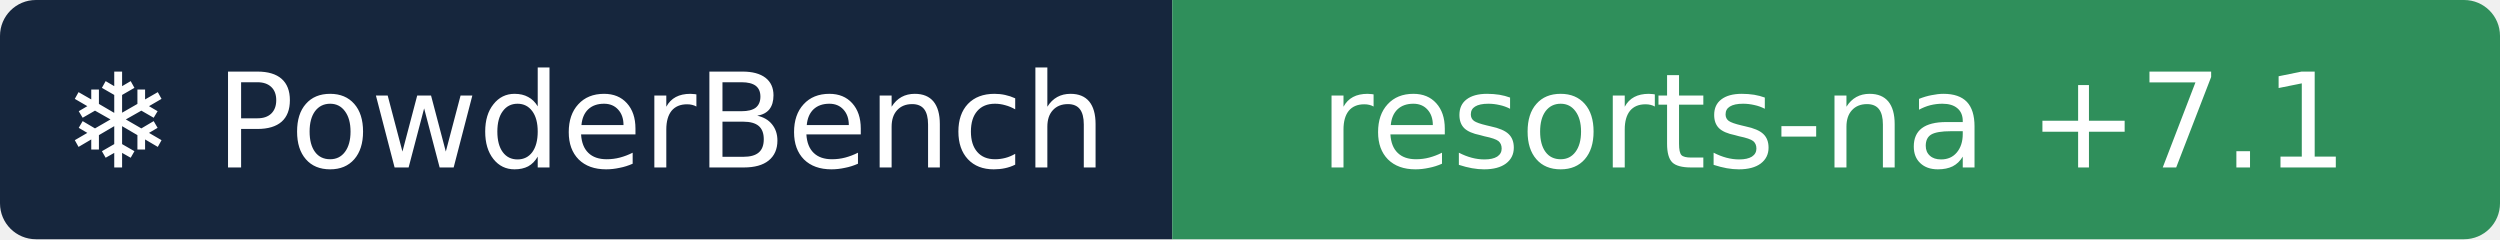
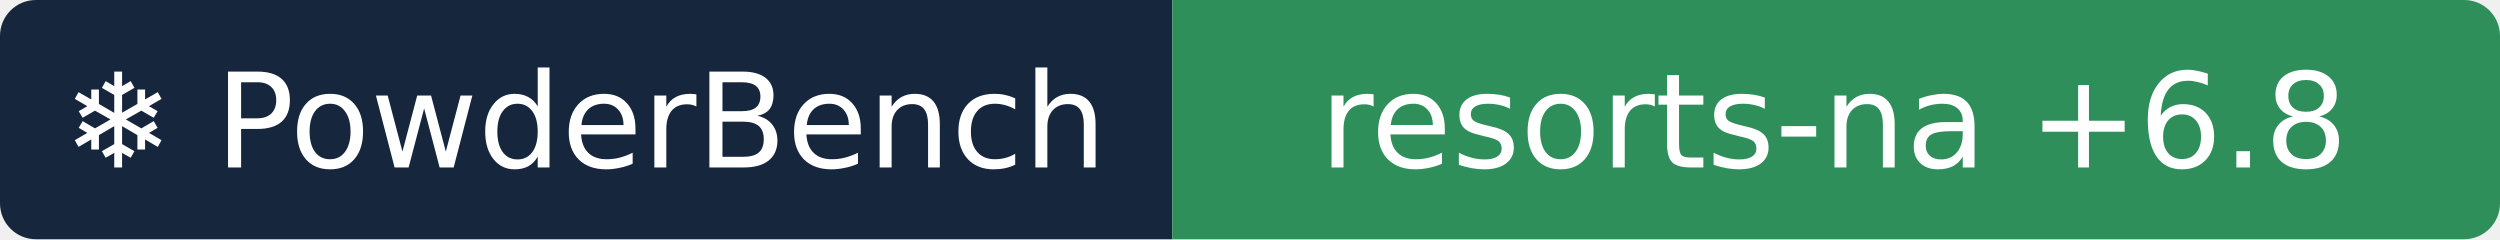
- <svg xmlns="http://www.w3.org/2000/svg" width="209" height="20" role="img" aria-label="❄ PowderBench: resorts-na +7.1">
+ <svg xmlns="http://www.w3.org/2000/svg" width="209" height="20" role="img" aria-label="❄ PowderBench: resorts-na +6.8">
  <clipPath id="r">
    <rect width="209" height="20" rx="3" />
  </clipPath>
  <g clip-path="url(#r)">
    <rect width="98" height="20" fill="#16263d" />
    <rect x="98" width="111" height="20" fill="#2f8f5b" />
  </g>
  <g fill="#fff" text-anchor="middle" font-family="Verdana,DejaVu Sans,sans-serif" font-size="11">
    <text x="48.9" y="14">❄ PowderBench</text>
-     <text x="153.3" y="14">resorts-na +7.1</text>
+     <text x="153.3" y="14">resorts-na +6.8</text>
  </g>
</svg>
